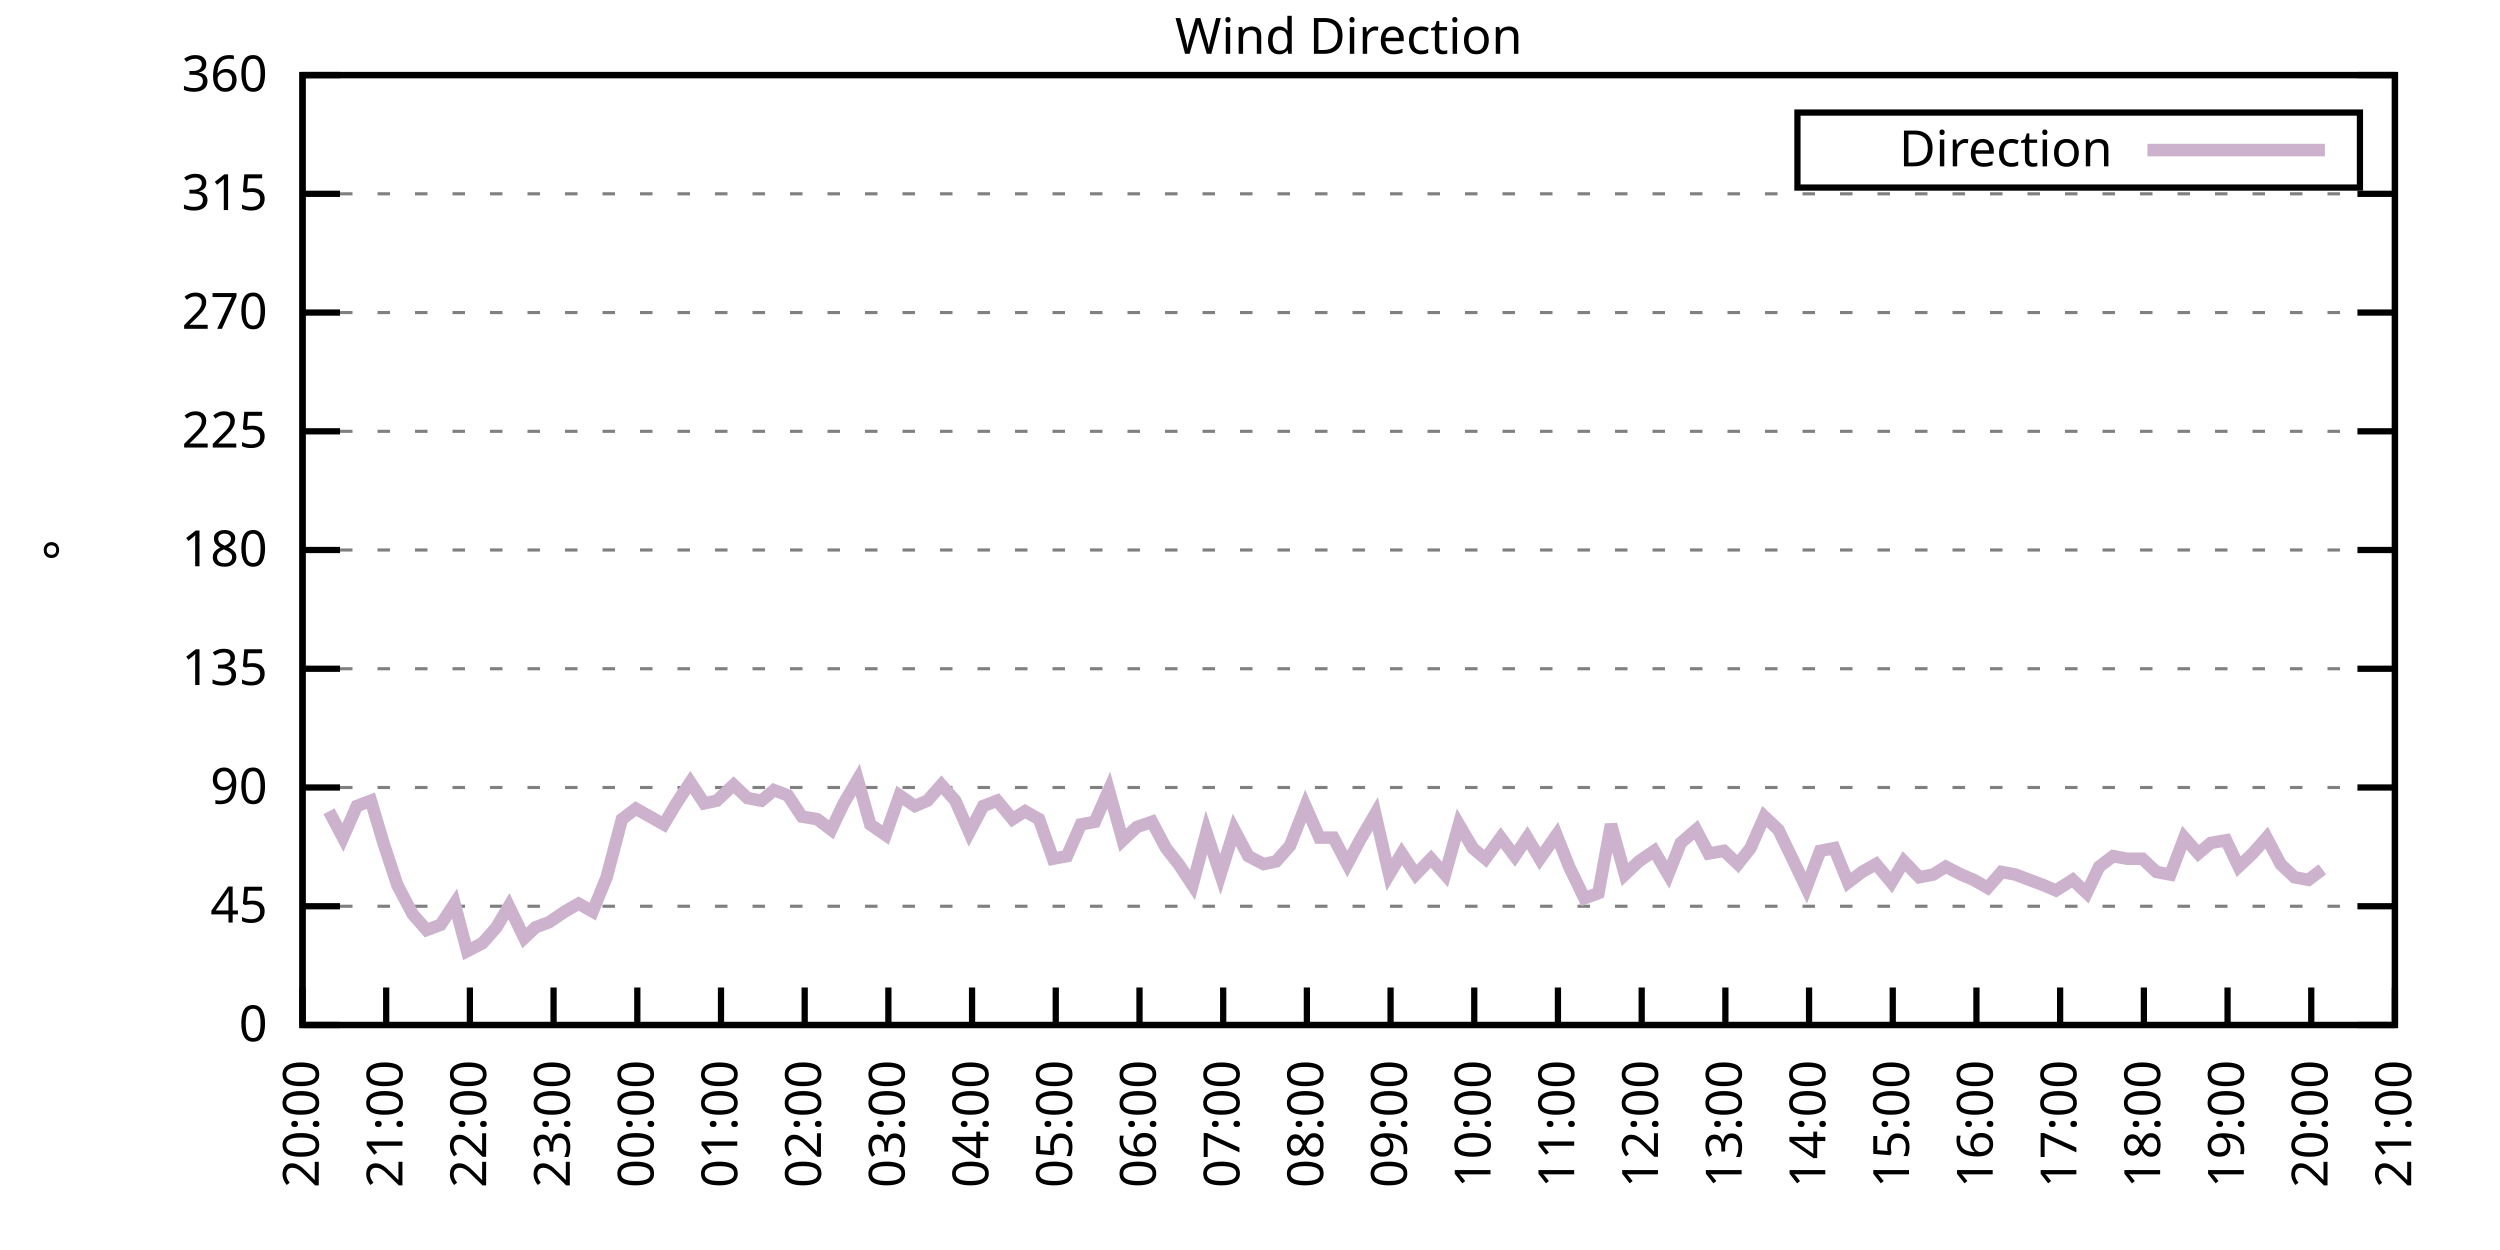
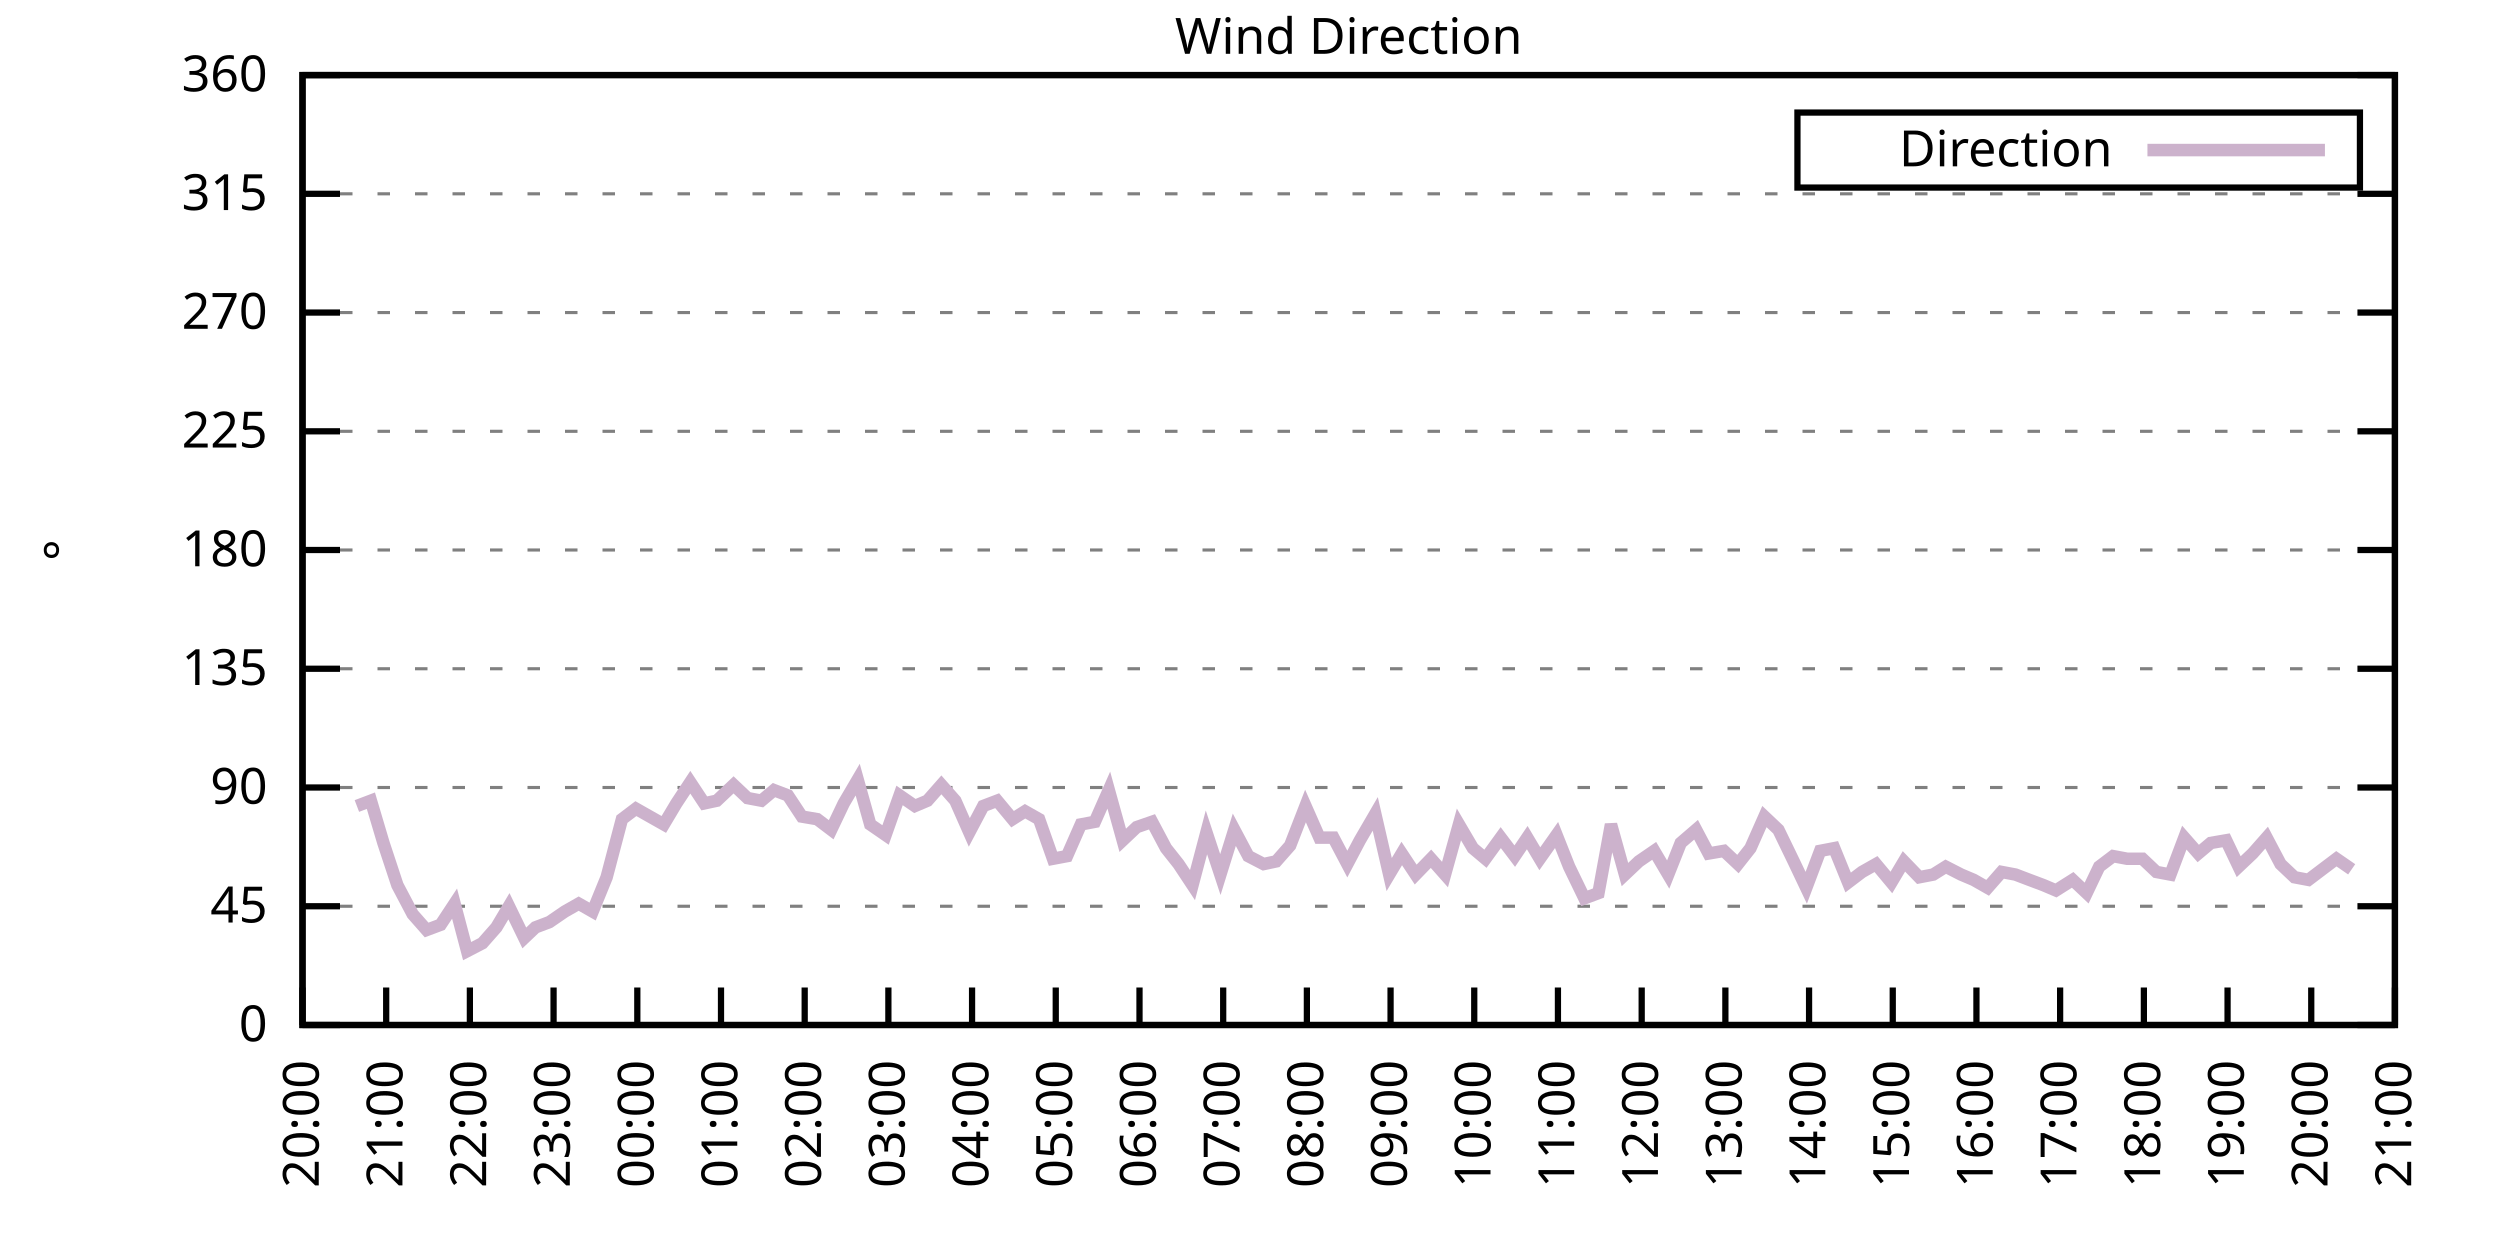
<svg xmlns="http://www.w3.org/2000/svg" xmlns:xlink="http://www.w3.org/1999/xlink" width="400" height="200" viewBox="0 0 400 200">
  <g id="gnuplot_canvas">
    <rect x="0" y="0" width="400" height="200" fill="none" />
    <defs>
      <circle id="gpDot" r="0.5" stroke-width="0.5" stroke="currentColor" />
      <path id="gpPt0" stroke-width="0.333" stroke="currentColor" d="M-1,0 h2 M0,-1 v2" />
      <path id="gpPt1" stroke-width="0.333" stroke="currentColor" d="M-1,-1 L1,1 M1,-1 L-1,1" />
      <path id="gpPt2" stroke-width="0.333" stroke="currentColor" d="M-1,0 L1,0 M0,-1 L0,1 M-1,-1 L1,1 M-1,1 L1,-1" />
      <rect id="gpPt3" stroke-width="0.333" stroke="currentColor" x="-1" y="-1" width="2" height="2" />
      <rect id="gpPt4" stroke-width="0.333" stroke="currentColor" fill="currentColor" x="-1" y="-1" width="2" height="2" />
      <circle id="gpPt5" stroke-width="0.333" stroke="currentColor" cx="0" cy="0" r="1" />
      <use xlink:href="#gpPt5" id="gpPt6" fill="currentColor" stroke="none" />
      <path id="gpPt7" stroke-width="0.333" stroke="currentColor" d="M0,-1.33 L-1.33,0.67 L1.33,0.67 z" />
      <use xlink:href="#gpPt7" id="gpPt8" fill="currentColor" stroke="none" />
      <use xlink:href="#gpPt7" id="gpPt9" stroke="currentColor" transform="rotate(180)" />
      <use xlink:href="#gpPt9" id="gpPt10" fill="currentColor" stroke="none" />
      <use xlink:href="#gpPt3" id="gpPt11" stroke="currentColor" transform="rotate(45)" />
      <use xlink:href="#gpPt11" id="gpPt12" fill="currentColor" stroke="none" />
      <path id="gpPt13" stroke-width="0.333" stroke="currentColor" d="M0,1.330 L1.265,0.411 L0.782,-1.067 L-0.782,-1.076 L-1.265,0.411 z" />
      <use xlink:href="#gpPt13" id="gpPt14" fill="currentColor" stroke="none" />
      <filter id="textbox" filterUnits="objectBoundingBox" x="0" y="0" height="1" width="1">
        <feFlood flood-color="white" flood-opacity="1" result="bgnd" />
        <feComposite in="SourceGraphic" in2="bgnd" operator="atop" />
      </filter>
      <filter id="greybox" filterUnits="objectBoundingBox" x="0" y="0" height="1" width="1">
        <feFlood flood-color="lightgrey" flood-opacity="1" result="grey" />
        <feComposite in="SourceGraphic" in2="grey" operator="atop" />
      </filter>
    </defs>
    <g fill="none" color="white" stroke="currentColor" stroke-width="1.00" stroke-linecap="butt" stroke-linejoin="miter">
</g>
    <g fill="none" color="black" stroke="currentColor" stroke-width="1.00" stroke-linecap="butt" stroke-linejoin="miter">
      <g stroke="none" shape-rendering="crispEdges">
        <polygon fill="rgb(255, 255, 255)" points="48.40,164.00 383.18,164.00 383.18,12.02 48.40,12.02 " />
      </g>
    </g>
    <g fill="none" color="black" stroke="currentColor" stroke-width="1.00" stroke-linecap="butt" stroke-linejoin="miter">
</g>
    <g fill="none" color="black" stroke="black" stroke-width="0.50" stroke-linecap="butt" stroke-linejoin="miter">
</g>
    <g fill="none" color="gray" stroke="currentColor" stroke-width="0.50" stroke-linecap="butt" stroke-linejoin="miter">
      <path stroke="gray" stroke-dasharray="2,4" class="gridline" d="M48.40,164.00 L383.19,164.00  " />
    </g>
    <g fill="none" color="gray" stroke="gray" stroke-width="1.00" stroke-linecap="butt" stroke-linejoin="miter">
</g>
    <g fill="none" color="black" stroke="currentColor" stroke-width="1.00" stroke-linecap="butt" stroke-linejoin="miter">
      <path stroke="black" d="M48.40,164.00 L54.40,164.00 M383.19,164.00 L377.19,164.00  " />
      <g transform="translate(42.80,166.60)" stroke="none" fill="black" font-family="Sans" font-size="8.00" text-anchor="end">
        <text>
          <tspan font-family="Sans"> 0</tspan>
        </text>
      </g>
    </g>
    <g fill="none" color="black" stroke="currentColor" stroke-width="1.00" stroke-linecap="butt" stroke-linejoin="miter">
</g>
    <g fill="none" color="black" stroke="black" stroke-width="0.50" stroke-linecap="butt" stroke-linejoin="miter">
</g>
    <g fill="none" color="gray" stroke="currentColor" stroke-width="0.50" stroke-linecap="butt" stroke-linejoin="miter">
      <path stroke="gray" stroke-dasharray="2,4" class="gridline" d="M48.40,145.00 L383.19,145.00  " />
    </g>
    <g fill="none" color="gray" stroke="gray" stroke-width="1.00" stroke-linecap="butt" stroke-linejoin="miter">
</g>
    <g fill="none" color="black" stroke="currentColor" stroke-width="1.00" stroke-linecap="butt" stroke-linejoin="miter">
      <path stroke="black" d="M48.40,145.00 L54.40,145.00 M383.19,145.00 L377.19,145.00  " />
      <g transform="translate(42.80,147.60)" stroke="none" fill="black" font-family="Sans" font-size="8.00" text-anchor="end">
        <text>
          <tspan font-family="Sans"> 45</tspan>
        </text>
      </g>
    </g>
    <g fill="none" color="black" stroke="currentColor" stroke-width="1.00" stroke-linecap="butt" stroke-linejoin="miter">
</g>
    <g fill="none" color="black" stroke="black" stroke-width="0.50" stroke-linecap="butt" stroke-linejoin="miter">
</g>
    <g fill="none" color="gray" stroke="currentColor" stroke-width="0.50" stroke-linecap="butt" stroke-linejoin="miter">
      <path stroke="gray" stroke-dasharray="2,4" class="gridline" d="M48.40,126.00 L383.19,126.00  " />
    </g>
    <g fill="none" color="gray" stroke="gray" stroke-width="1.00" stroke-linecap="butt" stroke-linejoin="miter">
</g>
    <g fill="none" color="black" stroke="currentColor" stroke-width="1.00" stroke-linecap="butt" stroke-linejoin="miter">
      <path stroke="black" d="M48.40,126.00 L54.40,126.00 M383.19,126.00 L377.19,126.00  " />
      <g transform="translate(42.80,128.60)" stroke="none" fill="black" font-family="Sans" font-size="8.00" text-anchor="end">
        <text>
          <tspan font-family="Sans"> 90</tspan>
        </text>
      </g>
    </g>
    <g fill="none" color="black" stroke="currentColor" stroke-width="1.00" stroke-linecap="butt" stroke-linejoin="miter">
</g>
    <g fill="none" color="black" stroke="black" stroke-width="0.50" stroke-linecap="butt" stroke-linejoin="miter">
</g>
    <g fill="none" color="gray" stroke="currentColor" stroke-width="0.50" stroke-linecap="butt" stroke-linejoin="miter">
      <path stroke="gray" stroke-dasharray="2,4" class="gridline" d="M48.40,107.00 L383.19,107.00  " />
    </g>
    <g fill="none" color="gray" stroke="gray" stroke-width="1.00" stroke-linecap="butt" stroke-linejoin="miter">
</g>
    <g fill="none" color="black" stroke="currentColor" stroke-width="1.00" stroke-linecap="butt" stroke-linejoin="miter">
      <path stroke="black" d="M48.40,107.00 L54.40,107.00 M383.19,107.00 L377.19,107.00  " />
      <g transform="translate(42.80,109.60)" stroke="none" fill="black" font-family="Sans" font-size="8.00" text-anchor="end">
        <text>
          <tspan font-family="Sans"> 135</tspan>
        </text>
      </g>
    </g>
    <g fill="none" color="black" stroke="currentColor" stroke-width="1.00" stroke-linecap="butt" stroke-linejoin="miter">
</g>
    <g fill="none" color="black" stroke="black" stroke-width="0.50" stroke-linecap="butt" stroke-linejoin="miter">
</g>
    <g fill="none" color="gray" stroke="currentColor" stroke-width="0.50" stroke-linecap="butt" stroke-linejoin="miter">
      <path stroke="gray" stroke-dasharray="2,4" class="gridline" d="M48.40,88.00 L383.19,88.00  " />
    </g>
    <g fill="none" color="gray" stroke="gray" stroke-width="1.00" stroke-linecap="butt" stroke-linejoin="miter">
</g>
    <g fill="none" color="black" stroke="currentColor" stroke-width="1.00" stroke-linecap="butt" stroke-linejoin="miter">
      <path stroke="black" d="M48.40,88.00 L54.40,88.00 M383.19,88.00 L377.19,88.00  " />
      <g transform="translate(42.80,90.60)" stroke="none" fill="black" font-family="Sans" font-size="8.00" text-anchor="end">
        <text>
          <tspan font-family="Sans"> 180</tspan>
        </text>
      </g>
    </g>
    <g fill="none" color="black" stroke="currentColor" stroke-width="1.00" stroke-linecap="butt" stroke-linejoin="miter">
</g>
    <g fill="none" color="black" stroke="black" stroke-width="0.50" stroke-linecap="butt" stroke-linejoin="miter">
</g>
    <g fill="none" color="gray" stroke="currentColor" stroke-width="0.50" stroke-linecap="butt" stroke-linejoin="miter">
      <path stroke="gray" stroke-dasharray="2,4" class="gridline" d="M48.40,69.01 L383.19,69.01  " />
    </g>
    <g fill="none" color="gray" stroke="gray" stroke-width="1.00" stroke-linecap="butt" stroke-linejoin="miter">
</g>
    <g fill="none" color="black" stroke="currentColor" stroke-width="1.00" stroke-linecap="butt" stroke-linejoin="miter">
      <path stroke="black" d="M48.40,69.01 L54.40,69.01 M383.19,69.01 L377.19,69.01  " />
      <g transform="translate(42.80,71.61)" stroke="none" fill="black" font-family="Sans" font-size="8.00" text-anchor="end">
        <text>
          <tspan font-family="Sans"> 225</tspan>
        </text>
      </g>
    </g>
    <g fill="none" color="black" stroke="currentColor" stroke-width="1.00" stroke-linecap="butt" stroke-linejoin="miter">
</g>
    <g fill="none" color="black" stroke="black" stroke-width="0.50" stroke-linecap="butt" stroke-linejoin="miter">
</g>
    <g fill="none" color="gray" stroke="currentColor" stroke-width="0.50" stroke-linecap="butt" stroke-linejoin="miter">
      <path stroke="gray" stroke-dasharray="2,4" class="gridline" d="M48.40,50.01 L383.19,50.01  " />
    </g>
    <g fill="none" color="gray" stroke="gray" stroke-width="1.00" stroke-linecap="butt" stroke-linejoin="miter">
</g>
    <g fill="none" color="black" stroke="currentColor" stroke-width="1.00" stroke-linecap="butt" stroke-linejoin="miter">
      <path stroke="black" d="M48.40,50.01 L54.40,50.01 M383.19,50.01 L377.19,50.01  " />
      <g transform="translate(42.80,52.61)" stroke="none" fill="black" font-family="Sans" font-size="8.00" text-anchor="end">
        <text>
          <tspan font-family="Sans"> 270</tspan>
        </text>
      </g>
    </g>
    <g fill="none" color="black" stroke="currentColor" stroke-width="1.00" stroke-linecap="butt" stroke-linejoin="miter">
</g>
    <g fill="none" color="black" stroke="black" stroke-width="0.50" stroke-linecap="butt" stroke-linejoin="miter">
</g>
    <g fill="none" color="gray" stroke="currentColor" stroke-width="0.50" stroke-linecap="butt" stroke-linejoin="miter">
      <path stroke="gray" stroke-dasharray="2,4" class="gridline" d="M48.40,31.01 L383.19,31.01  " />
    </g>
    <g fill="none" color="gray" stroke="gray" stroke-width="1.00" stroke-linecap="butt" stroke-linejoin="miter">
</g>
    <g fill="none" color="black" stroke="currentColor" stroke-width="1.00" stroke-linecap="butt" stroke-linejoin="miter">
      <path stroke="black" d="M48.40,31.01 L54.40,31.01 M383.19,31.01 L377.19,31.01  " />
      <g transform="translate(42.80,33.61)" stroke="none" fill="black" font-family="Sans" font-size="8.00" text-anchor="end">
        <text>
          <tspan font-family="Sans"> 315</tspan>
        </text>
      </g>
    </g>
    <g fill="none" color="black" stroke="currentColor" stroke-width="1.00" stroke-linecap="butt" stroke-linejoin="miter">
</g>
    <g fill="none" color="black" stroke="black" stroke-width="0.50" stroke-linecap="butt" stroke-linejoin="miter">
</g>
    <g fill="none" color="gray" stroke="currentColor" stroke-width="0.50" stroke-linecap="butt" stroke-linejoin="miter">
      <path stroke="gray" stroke-dasharray="2,4" class="gridline" d="M48.40,12.01 L383.19,12.01  " />
    </g>
    <g fill="none" color="gray" stroke="gray" stroke-width="1.00" stroke-linecap="butt" stroke-linejoin="miter">
</g>
    <g fill="none" color="black" stroke="currentColor" stroke-width="1.00" stroke-linecap="butt" stroke-linejoin="miter">
      <path stroke="black" d="M48.40,12.01 L54.40,12.01 M383.19,12.01 L377.19,12.01  " />
      <g transform="translate(42.80,14.61)" stroke="none" fill="black" font-family="Sans" font-size="8.00" text-anchor="end">
        <text>
          <tspan font-family="Sans"> 360</tspan>
        </text>
      </g>
    </g>
    <g fill="none" color="black" stroke="currentColor" stroke-width="1.00" stroke-linecap="butt" stroke-linejoin="miter">
      <path stroke="black" d="M48.40,164.00 L48.40,158.00  " />
      <g transform="translate(51.00,169.60) rotate(270.00)" stroke="none" fill="black" font-family="Sans" font-size="8.00" text-anchor="end">
        <text>
          <tspan font-family="Sans">20:00</tspan>
        </text>
      </g>
    </g>
    <g fill="none" color="black" stroke="currentColor" stroke-width="1.00" stroke-linecap="butt" stroke-linejoin="miter">
      <path stroke="black" d="M61.79,164.00 L61.79,158.00  " />
      <g transform="translate(64.39,169.60) rotate(270.00)" stroke="none" fill="black" font-family="Sans" font-size="8.00" text-anchor="end">
        <text>
          <tspan font-family="Sans">21:00</tspan>
        </text>
      </g>
    </g>
    <g fill="none" color="black" stroke="currentColor" stroke-width="1.00" stroke-linecap="butt" stroke-linejoin="miter">
      <path stroke="black" d="M75.18,164.00 L75.18,158.00  " />
      <g transform="translate(77.78,169.60) rotate(270.00)" stroke="none" fill="black" font-family="Sans" font-size="8.00" text-anchor="end">
        <text>
          <tspan font-family="Sans">22:00</tspan>
        </text>
      </g>
    </g>
    <g fill="none" color="black" stroke="currentColor" stroke-width="1.00" stroke-linecap="butt" stroke-linejoin="miter">
      <path stroke="black" d="M88.57,164.00 L88.57,158.00  " />
      <g transform="translate(91.17,169.60) rotate(270.00)" stroke="none" fill="black" font-family="Sans" font-size="8.00" text-anchor="end">
        <text>
          <tspan font-family="Sans">23:00</tspan>
        </text>
      </g>
    </g>
    <g fill="none" color="black" stroke="currentColor" stroke-width="1.00" stroke-linecap="butt" stroke-linejoin="miter">
      <path stroke="black" d="M101.97,164.00 L101.97,158.00  " />
      <g transform="translate(104.57,169.60) rotate(270.00)" stroke="none" fill="black" font-family="Sans" font-size="8.00" text-anchor="end">
        <text>
          <tspan font-family="Sans">00:00</tspan>
        </text>
      </g>
    </g>
    <g fill="none" color="black" stroke="currentColor" stroke-width="1.00" stroke-linecap="butt" stroke-linejoin="miter">
      <path stroke="black" d="M115.36,164.00 L115.36,158.00  " />
      <g transform="translate(117.96,169.60) rotate(270.00)" stroke="none" fill="black" font-family="Sans" font-size="8.00" text-anchor="end">
        <text>
          <tspan font-family="Sans">01:00</tspan>
        </text>
      </g>
    </g>
    <g fill="none" color="black" stroke="currentColor" stroke-width="1.00" stroke-linecap="butt" stroke-linejoin="miter">
      <path stroke="black" d="M128.75,164.00 L128.75,158.00  " />
      <g transform="translate(131.35,169.60) rotate(270.00)" stroke="none" fill="black" font-family="Sans" font-size="8.00" text-anchor="end">
        <text>
          <tspan font-family="Sans">02:00</tspan>
        </text>
      </g>
    </g>
    <g fill="none" color="black" stroke="currentColor" stroke-width="1.00" stroke-linecap="butt" stroke-linejoin="miter">
      <path stroke="black" d="M142.14,164.00 L142.14,158.00  " />
      <g transform="translate(144.74,169.60) rotate(270.00)" stroke="none" fill="black" font-family="Sans" font-size="8.00" text-anchor="end">
        <text>
          <tspan font-family="Sans">03:00</tspan>
        </text>
      </g>
    </g>
    <g fill="none" color="black" stroke="currentColor" stroke-width="1.00" stroke-linecap="butt" stroke-linejoin="miter">
      <path stroke="black" d="M155.53,164.00 L155.53,158.00  " />
      <g transform="translate(158.13,169.60) rotate(270.00)" stroke="none" fill="black" font-family="Sans" font-size="8.00" text-anchor="end">
        <text>
          <tspan font-family="Sans">04:00</tspan>
        </text>
      </g>
    </g>
    <g fill="none" color="black" stroke="currentColor" stroke-width="1.00" stroke-linecap="butt" stroke-linejoin="miter">
      <path stroke="black" d="M168.92,164.00 L168.92,158.00  " />
      <g transform="translate(171.52,169.60) rotate(270.00)" stroke="none" fill="black" font-family="Sans" font-size="8.00" text-anchor="end">
        <text>
          <tspan font-family="Sans">05:00</tspan>
        </text>
      </g>
    </g>
    <g fill="none" color="black" stroke="currentColor" stroke-width="1.00" stroke-linecap="butt" stroke-linejoin="miter">
      <path stroke="black" d="M182.32,164.00 L182.32,158.00  " />
      <g transform="translate(184.92,169.60) rotate(270.00)" stroke="none" fill="black" font-family="Sans" font-size="8.00" text-anchor="end">
        <text>
          <tspan font-family="Sans">06:00</tspan>
        </text>
      </g>
    </g>
    <g fill="none" color="black" stroke="currentColor" stroke-width="1.00" stroke-linecap="butt" stroke-linejoin="miter">
      <path stroke="black" d="M195.71,164.00 L195.71,158.00  " />
      <g transform="translate(198.31,169.60) rotate(270.00)" stroke="none" fill="black" font-family="Sans" font-size="8.00" text-anchor="end">
        <text>
          <tspan font-family="Sans">07:00</tspan>
        </text>
      </g>
    </g>
    <g fill="none" color="black" stroke="currentColor" stroke-width="1.00" stroke-linecap="butt" stroke-linejoin="miter">
      <path stroke="black" d="M209.10,164.00 L209.10,158.00  " />
      <g transform="translate(211.70,169.60) rotate(270.00)" stroke="none" fill="black" font-family="Sans" font-size="8.00" text-anchor="end">
        <text>
          <tspan font-family="Sans">08:00</tspan>
        </text>
      </g>
    </g>
    <g fill="none" color="black" stroke="currentColor" stroke-width="1.00" stroke-linecap="butt" stroke-linejoin="miter">
      <path stroke="black" d="M222.49,164.00 L222.49,158.00  " />
      <g transform="translate(225.09,169.60) rotate(270.00)" stroke="none" fill="black" font-family="Sans" font-size="8.00" text-anchor="end">
        <text>
          <tspan font-family="Sans">09:00</tspan>
        </text>
      </g>
    </g>
    <g fill="none" color="black" stroke="currentColor" stroke-width="1.00" stroke-linecap="butt" stroke-linejoin="miter">
      <path stroke="black" d="M235.88,164.00 L235.88,158.00  " />
      <g transform="translate(238.48,169.60) rotate(270.00)" stroke="none" fill="black" font-family="Sans" font-size="8.00" text-anchor="end">
        <text>
          <tspan font-family="Sans">10:00</tspan>
        </text>
      </g>
    </g>
    <g fill="none" color="black" stroke="currentColor" stroke-width="1.00" stroke-linecap="butt" stroke-linejoin="miter">
      <path stroke="black" d="M249.27,164.00 L249.27,158.00  " />
      <g transform="translate(251.87,169.60) rotate(270.00)" stroke="none" fill="black" font-family="Sans" font-size="8.00" text-anchor="end">
        <text>
          <tspan font-family="Sans">11:00</tspan>
        </text>
      </g>
    </g>
    <g fill="none" color="black" stroke="currentColor" stroke-width="1.00" stroke-linecap="butt" stroke-linejoin="miter">
      <path stroke="black" d="M262.67,164.00 L262.67,158.00  " />
      <g transform="translate(265.27,169.60) rotate(270.00)" stroke="none" fill="black" font-family="Sans" font-size="8.00" text-anchor="end">
        <text>
          <tspan font-family="Sans">12:00</tspan>
        </text>
      </g>
    </g>
    <g fill="none" color="black" stroke="currentColor" stroke-width="1.00" stroke-linecap="butt" stroke-linejoin="miter">
      <path stroke="black" d="M276.06,164.00 L276.06,158.00  " />
      <g transform="translate(278.66,169.60) rotate(270.00)" stroke="none" fill="black" font-family="Sans" font-size="8.00" text-anchor="end">
        <text>
          <tspan font-family="Sans">13:00</tspan>
        </text>
      </g>
    </g>
    <g fill="none" color="black" stroke="currentColor" stroke-width="1.00" stroke-linecap="butt" stroke-linejoin="miter">
      <path stroke="black" d="M289.45,164.00 L289.45,158.00  " />
      <g transform="translate(292.05,169.60) rotate(270.00)" stroke="none" fill="black" font-family="Sans" font-size="8.00" text-anchor="end">
        <text>
          <tspan font-family="Sans">14:00</tspan>
        </text>
      </g>
    </g>
    <g fill="none" color="black" stroke="currentColor" stroke-width="1.00" stroke-linecap="butt" stroke-linejoin="miter">
      <path stroke="black" d="M302.84,164.00 L302.84,158.00  " />
      <g transform="translate(305.44,169.60) rotate(270.00)" stroke="none" fill="black" font-family="Sans" font-size="8.00" text-anchor="end">
        <text>
          <tspan font-family="Sans">15:00</tspan>
        </text>
      </g>
    </g>
    <g fill="none" color="black" stroke="currentColor" stroke-width="1.00" stroke-linecap="butt" stroke-linejoin="miter">
      <path stroke="black" d="M316.23,164.00 L316.23,158.00  " />
      <g transform="translate(318.83,169.60) rotate(270.00)" stroke="none" fill="black" font-family="Sans" font-size="8.00" text-anchor="end">
        <text>
          <tspan font-family="Sans">16:00</tspan>
        </text>
      </g>
    </g>
    <g fill="none" color="black" stroke="currentColor" stroke-width="1.00" stroke-linecap="butt" stroke-linejoin="miter">
      <path stroke="black" d="M329.62,164.00 L329.62,158.00  " />
      <g transform="translate(332.22,169.60) rotate(270.00)" stroke="none" fill="black" font-family="Sans" font-size="8.00" text-anchor="end">
        <text>
          <tspan font-family="Sans">17:00</tspan>
        </text>
      </g>
    </g>
    <g fill="none" color="black" stroke="currentColor" stroke-width="1.00" stroke-linecap="butt" stroke-linejoin="miter">
      <path stroke="black" d="M343.02,164.00 L343.02,158.00  " />
      <g transform="translate(345.62,169.60) rotate(270.00)" stroke="none" fill="black" font-family="Sans" font-size="8.00" text-anchor="end">
        <text>
          <tspan font-family="Sans">18:00</tspan>
        </text>
      </g>
    </g>
    <g fill="none" color="black" stroke="currentColor" stroke-width="1.00" stroke-linecap="butt" stroke-linejoin="miter">
      <path stroke="black" d="M356.41,164.00 L356.41,158.00  " />
      <g transform="translate(359.01,169.60) rotate(270.00)" stroke="none" fill="black" font-family="Sans" font-size="8.00" text-anchor="end">
        <text>
          <tspan font-family="Sans">19:00</tspan>
        </text>
      </g>
    </g>
    <g fill="none" color="black" stroke="currentColor" stroke-width="1.00" stroke-linecap="butt" stroke-linejoin="miter">
      <path stroke="black" d="M369.80,164.00 L369.80,158.00  " />
      <g transform="translate(372.40,169.60) rotate(270.00)" stroke="none" fill="black" font-family="Sans" font-size="8.00" text-anchor="end">
        <text>
          <tspan font-family="Sans">20:00</tspan>
        </text>
      </g>
    </g>
    <g fill="none" color="black" stroke="currentColor" stroke-width="1.00" stroke-linecap="butt" stroke-linejoin="miter">
      <path stroke="black" d="M383.19,164.00 L383.19,158.00  " />
      <g transform="translate(385.79,169.60) rotate(270.00)" stroke="none" fill="black" font-family="Sans" font-size="8.00" text-anchor="end">
        <text>
          <tspan font-family="Sans">21:00</tspan>
        </text>
      </g>
    </g>
    <g fill="none" color="black" stroke="currentColor" stroke-width="1.00" stroke-linecap="butt" stroke-linejoin="miter">
</g>
    <g fill="none" color="black" stroke="currentColor" stroke-width="1.00" stroke-linecap="butt" stroke-linejoin="miter">
      <path stroke="black" d="M48.40,12.01 L48.40,164.00 L383.19,164.00 L383.19,12.01 L48.40,12.01 Z  " />
    </g>
    <g fill="none" color="black" stroke="currentColor" stroke-width="1.00" stroke-linecap="butt" stroke-linejoin="miter">
</g>
    <g fill="none" color="black" stroke="currentColor" stroke-width="1.00" stroke-linecap="butt" stroke-linejoin="miter">
      <path stroke="black" d="M287.59,30.01 L287.59,18.01 L377.59,18.01 L377.59,30.01 L287.59,30.01 Z  " />
    </g>
    <g id="Wind_direction_plot_1">
      <g fill="none" color="white" stroke="black" stroke-width="2.00" stroke-linecap="butt" stroke-linejoin="miter">
</g>
      <g fill="none" color="black" stroke="currentColor" stroke-width="2.00" stroke-linecap="butt" stroke-linejoin="miter">
        <g transform="translate(337.99,26.61)" stroke="none" fill="black" font-family="Sans" font-size="8.00" text-anchor="end">
          <text>
            <tspan font-family="Sans">Direction</tspan>
          </text>
        </g>
      </g>
      <g fill="none" color="black" stroke="currentColor" stroke-width="2.00" stroke-linecap="butt" stroke-linejoin="miter">
-         <path stroke="rgb(204, 178, 204)" d="M343.59,24.01 L371.99,24.01 M52.64,129.80 L54.87,134.02 L57.10,128.96 L59.34,128.11 L61.35,134.87 L63.58,141.62   L66.03,146.27 L68.26,148.80 L70.50,147.96 L72.73,144.58 L74.74,152.18 L77.19,150.91 L79.42,148.38 L81.43,145.00   L83.89,150.07 L85.67,148.38 L87.91,147.53 L90.36,145.85 L92.59,144.58 L94.82,145.85 L97.06,140.36 L99.51,131.07   L101.74,129.38 L103.98,130.65 L106.21,131.91 L108.22,128.54 L110.45,125.16 L112.68,128.54 L114.69,128.11 L117.37,125.58   L119.60,127.69 L121.83,128.11 L123.84,126.42 L126.07,127.27 L128.30,130.65 L130.76,131.07 L132.99,132.76 L135.00,128.54   L137.23,124.74 L139.24,131.91 L141.69,133.60 L143.93,127.27 L146.38,128.96 L148.39,128.11 L150.62,125.58 L152.85,128.11   L155.09,133.18 L157.32,128.96 L159.55,128.11 L162.01,131.07 L164.01,129.80 L166.25,131.07 L168.48,137.40 L170.71,136.98   L172.94,131.91 L175.17,131.49 L177.41,126.42 L179.64,134.45 L181.87,132.34 L184.32,131.49 L186.56,135.71 L188.57,138.25   L190.80,141.62 L193.03,133.18 L195.26,139.93 L197.49,132.76 L199.73,136.98 L202.18,138.25 L204.19,137.82 L206.42,135.29   L208.88,128.96 L211.11,134.02 L213.34,134.02 L215.57,138.25 L217.58,134.45 L220.04,130.22 L222.27,139.93 L224.28,136.56   L226.51,139.93 L228.96,137.40 L231.20,139.93 L233.43,131.91 L235.66,135.71 L237.67,137.40 L240.12,134.02 L242.36,136.98   L244.36,134.02 L246.37,137.40 L249.05,133.60 L251.06,138.67 L253.51,143.73 L255.75,142.89 L257.76,131.91 L259.99,139.93   L262.22,137.82 L264.67,136.14 L266.91,139.93 L268.92,134.87 L271.37,132.76 L273.38,136.56 L275.83,136.14 L278.07,138.25   L280.07,135.71 L282.31,130.65 L284.54,132.76 L286.99,137.82 L289.00,142.05 L291.23,136.14 L293.47,135.71 L295.70,141.20   L297.93,139.51 L300.16,138.25 L302.62,141.20 L304.63,137.82 L307.08,140.36 L309.31,139.93 L311.32,138.67 L313.78,139.93   L315.79,140.78 L318.02,142.05 L320.25,139.51 L322.48,139.93 L324.71,140.78 L326.95,141.62 L328.95,142.47 L331.63,140.78   L333.86,142.89 L335.87,138.67 L338.10,136.98 L340.34,137.40 L342.79,137.40 L345.02,139.51 L347.26,139.93 L349.49,134.02   L351.72,136.56 L353.73,134.87 L356.18,134.45 L358.19,138.67 L360.42,136.56 L362.66,134.02 L364.89,138.25 L367.12,140.36   L369.35,140.78 L371.58,139.09  " />
+         <path stroke="rgb(204, 178, 204)" d="M343.59,24.01 L371.99,24.01 M57.10,128.96 L59.34,128.11 L61.35,134.87 L63.58,141.62 L66.03,146.27 L68.26,148.80   L70.50,147.96 L72.73,144.58 L74.74,152.18 L77.19,150.91 L79.42,148.38 L81.43,145.00 L83.89,150.07 L85.67,148.38   L87.91,147.53 L90.36,145.85 L92.59,144.58 L94.82,145.85 L97.06,140.36 L99.51,131.07 L101.74,129.38 L103.98,130.65   L106.21,131.91 L108.22,128.54 L110.45,125.16 L112.68,128.54 L114.69,128.11 L117.37,125.58 L119.60,127.69 L121.83,128.11   L123.84,126.42 L126.07,127.27 L128.30,130.65 L130.76,131.07 L132.99,132.76 L135.00,128.54 L137.23,124.74 L139.24,131.91   L141.69,133.60 L143.93,127.27 L146.38,128.96 L148.39,128.11 L150.62,125.58 L152.85,128.11 L155.09,133.18 L157.32,128.96   L159.55,128.11 L162.01,131.07 L164.01,129.80 L166.25,131.07 L168.48,137.40 L170.71,136.98 L172.94,131.91 L175.17,131.49   L177.41,126.42 L179.64,134.45 L181.87,132.34 L184.32,131.49 L186.56,135.71 L188.57,138.25 L190.80,141.62 L193.03,133.18   L195.26,139.93 L197.49,132.76 L199.73,136.98 L202.18,138.25 L204.19,137.82 L206.42,135.29 L208.88,128.96 L211.11,134.02   L213.34,134.02 L215.57,138.25 L217.58,134.45 L220.04,130.22 L222.27,139.93 L224.28,136.56 L226.51,139.93 L228.96,137.40   L231.20,139.93 L233.43,131.91 L235.66,135.71 L237.67,137.40 L240.12,134.02 L242.36,136.98 L244.36,134.02 L246.37,137.40   L249.05,133.60 L251.06,138.67 L253.51,143.73 L255.75,142.89 L257.76,131.91 L259.99,139.93 L262.22,137.82 L264.67,136.14   L266.91,139.93 L268.92,134.87 L271.37,132.76 L273.38,136.56 L275.83,136.14 L278.07,138.25 L280.07,135.71 L282.31,130.65   L284.54,132.76 L286.99,137.82 L289.00,142.05 L291.23,136.14 L293.47,135.71 L295.70,141.20 L297.93,139.51 L300.16,138.25   L302.62,141.20 L304.63,137.82 L307.08,140.36 L309.31,139.93 L311.32,138.67 L313.78,139.93 L315.79,140.78 L318.02,142.05   L320.25,139.51 L322.48,139.93 L324.71,140.78 L326.95,141.62 L328.95,142.47 L331.63,140.78 L333.86,142.89 L335.87,138.67   L338.10,136.98 L340.34,137.40 L342.79,137.40 L345.02,139.51 L347.26,139.93 L349.49,134.02 L351.72,136.56 L353.73,134.87   L356.18,134.45 L358.19,138.67 L360.42,136.56 L362.66,134.02 L364.89,138.25 L367.12,140.36 L369.35,140.78 L371.58,139.09   L373.82,137.40 L376.27,139.09  " />
      </g>
    </g>
    <g fill="none" color="black" stroke="currentColor" stroke-width="2.00" stroke-linecap="butt" stroke-linejoin="miter">
</g>
    <g fill="none" color="black" stroke="black" stroke-width="1.00" stroke-linecap="butt" stroke-linejoin="miter">
</g>
    <g fill="none" color="black" stroke="currentColor" stroke-width="1.00" stroke-linecap="butt" stroke-linejoin="miter">
      <path stroke="black" d="M48.40,12.01 L48.40,164.00 L383.19,164.00 L383.19,12.01 L48.40,12.01 Z  " />
      <g transform="translate(12.80,88.01) rotate(270.00)" stroke="none" fill="black" font-family="Sans" font-size="8.00" text-anchor="middle">
        <text>
          <tspan font-family="Sans">°</tspan>
        </text>
      </g>
    </g>
    <g fill="none" color="black" stroke="currentColor" stroke-width="1.00" stroke-linecap="butt" stroke-linejoin="miter">
</g>
    <g fill="none" color="black" stroke="currentColor" stroke-width="1.00" stroke-linecap="butt" stroke-linejoin="miter">
      <g transform="translate(215.79,8.61)" stroke="none" fill="black" font-family="Sans" font-size="8.00" text-anchor="middle">
        <text>
          <tspan font-family="Sans">Wind Direction</tspan>
        </text>
      </g>
    </g>
    <g fill="none" color="black" stroke="currentColor" stroke-width="1.00" stroke-linecap="butt" stroke-linejoin="miter">
</g>
  </g>
</svg>
